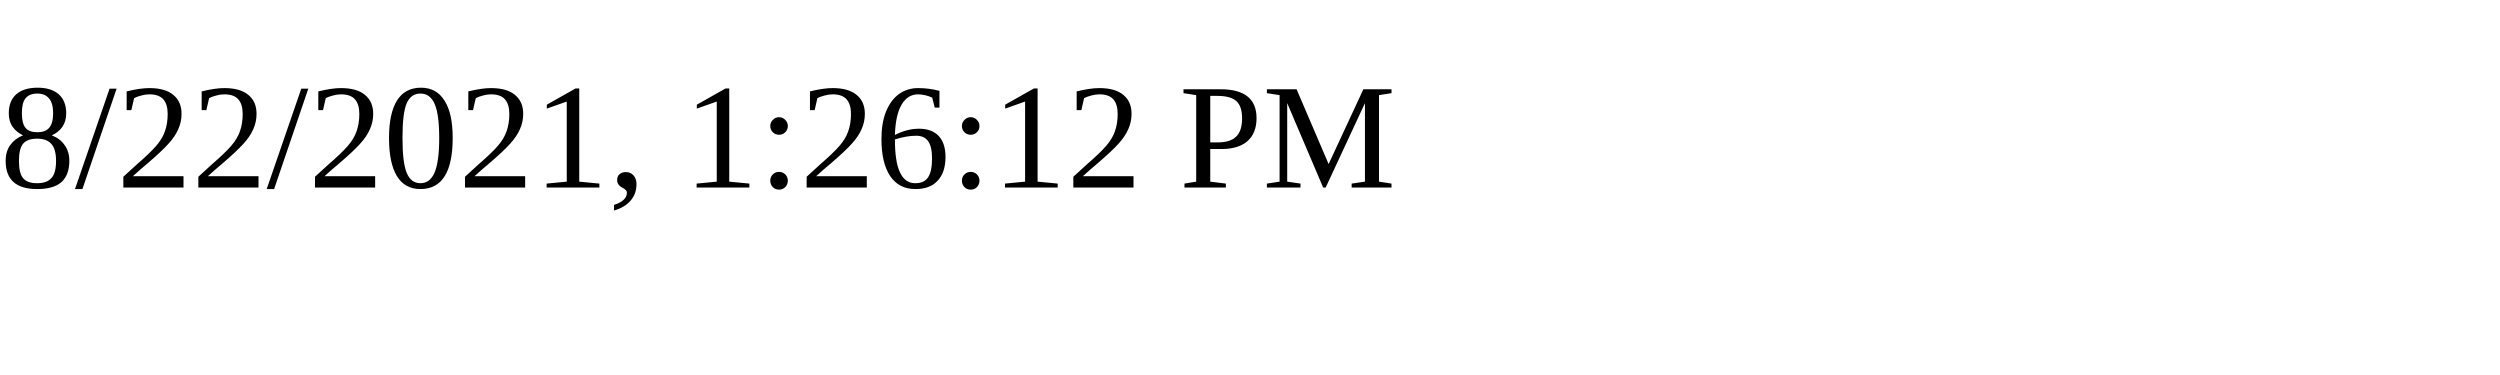
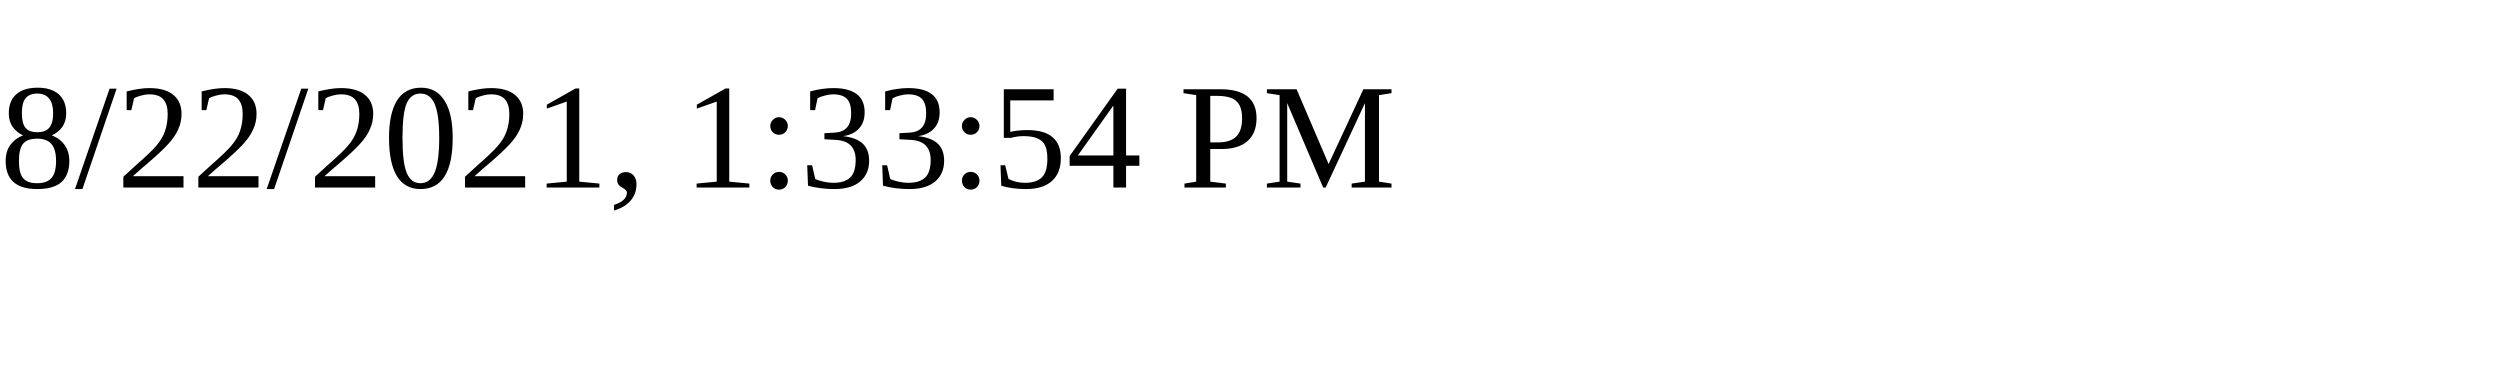
<svg xmlns="http://www.w3.org/2000/svg" height="30" width="200">
-   <text x="0" y="15">8/22/2021, 1:26:12 PM</text>
+   <text x="0" y="15">8/22/2021, 1:33:54 PM</text>
</svg>
